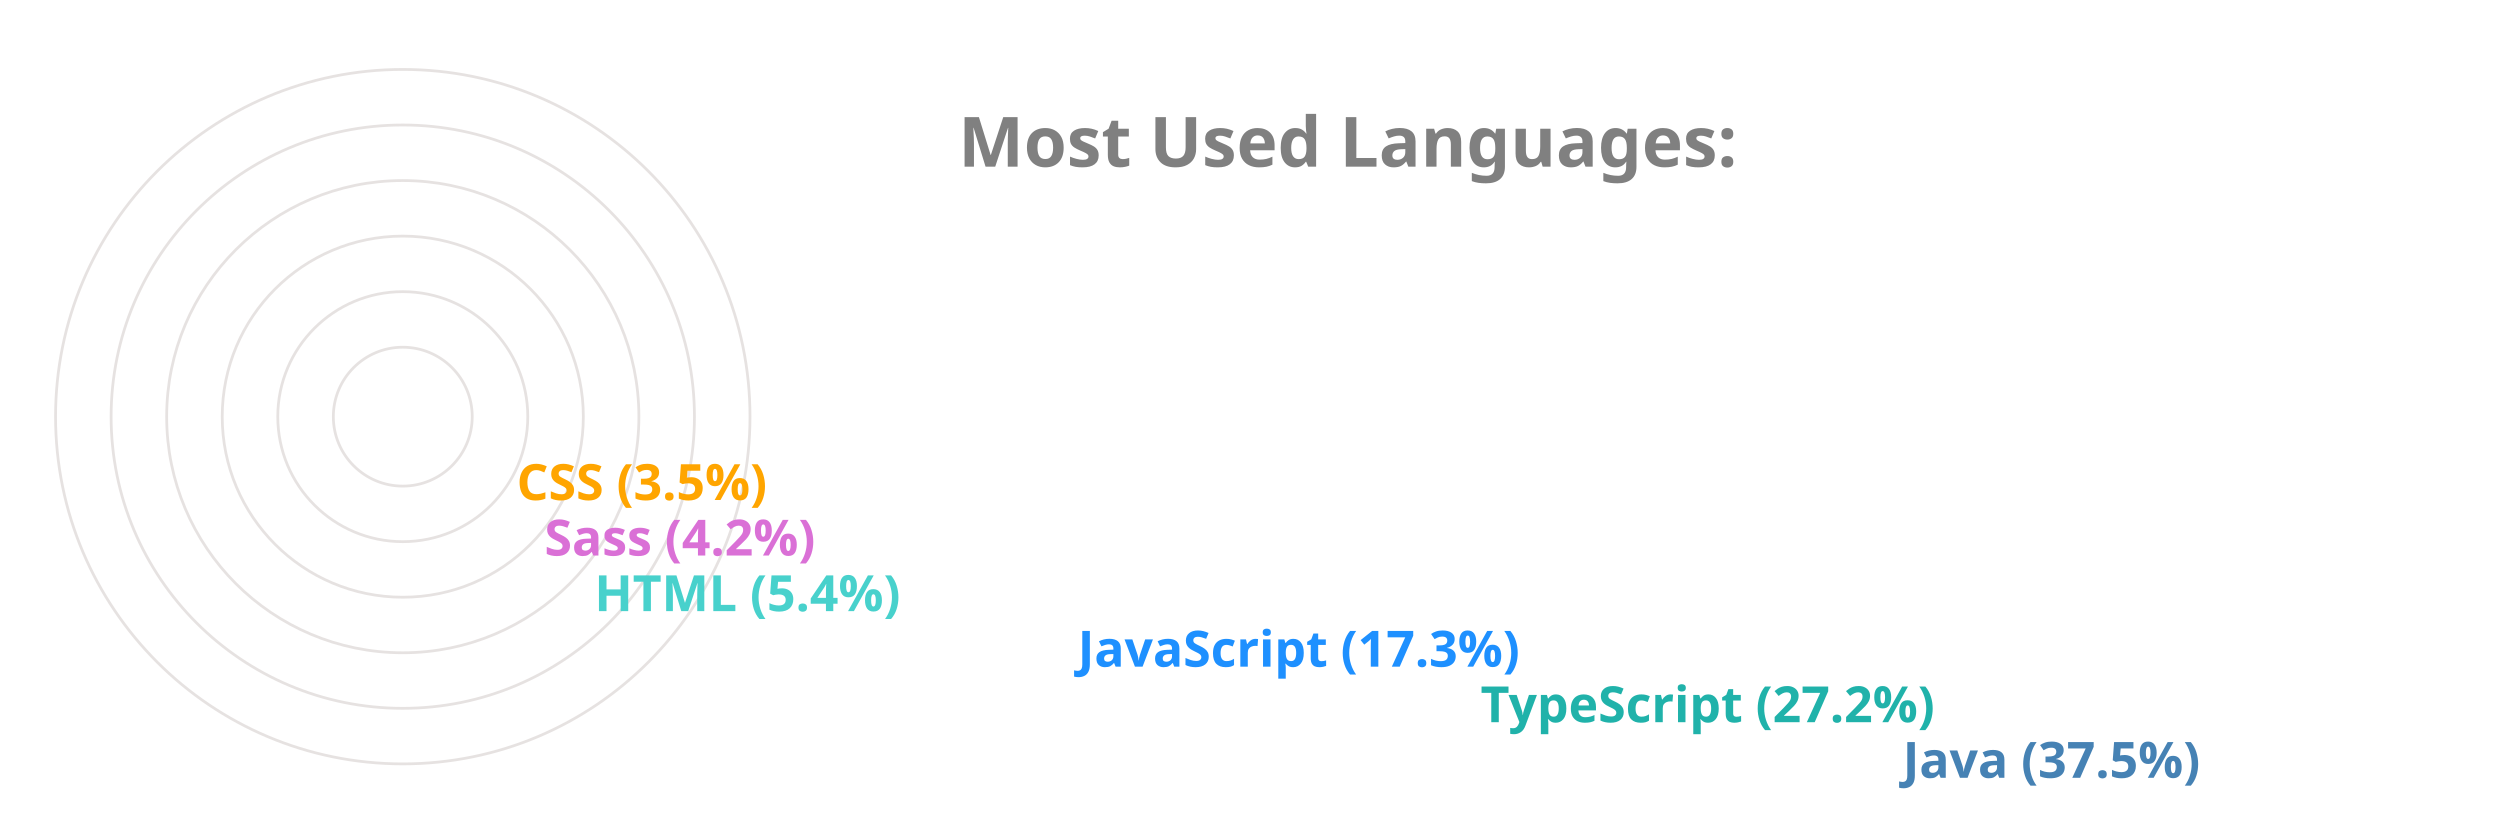
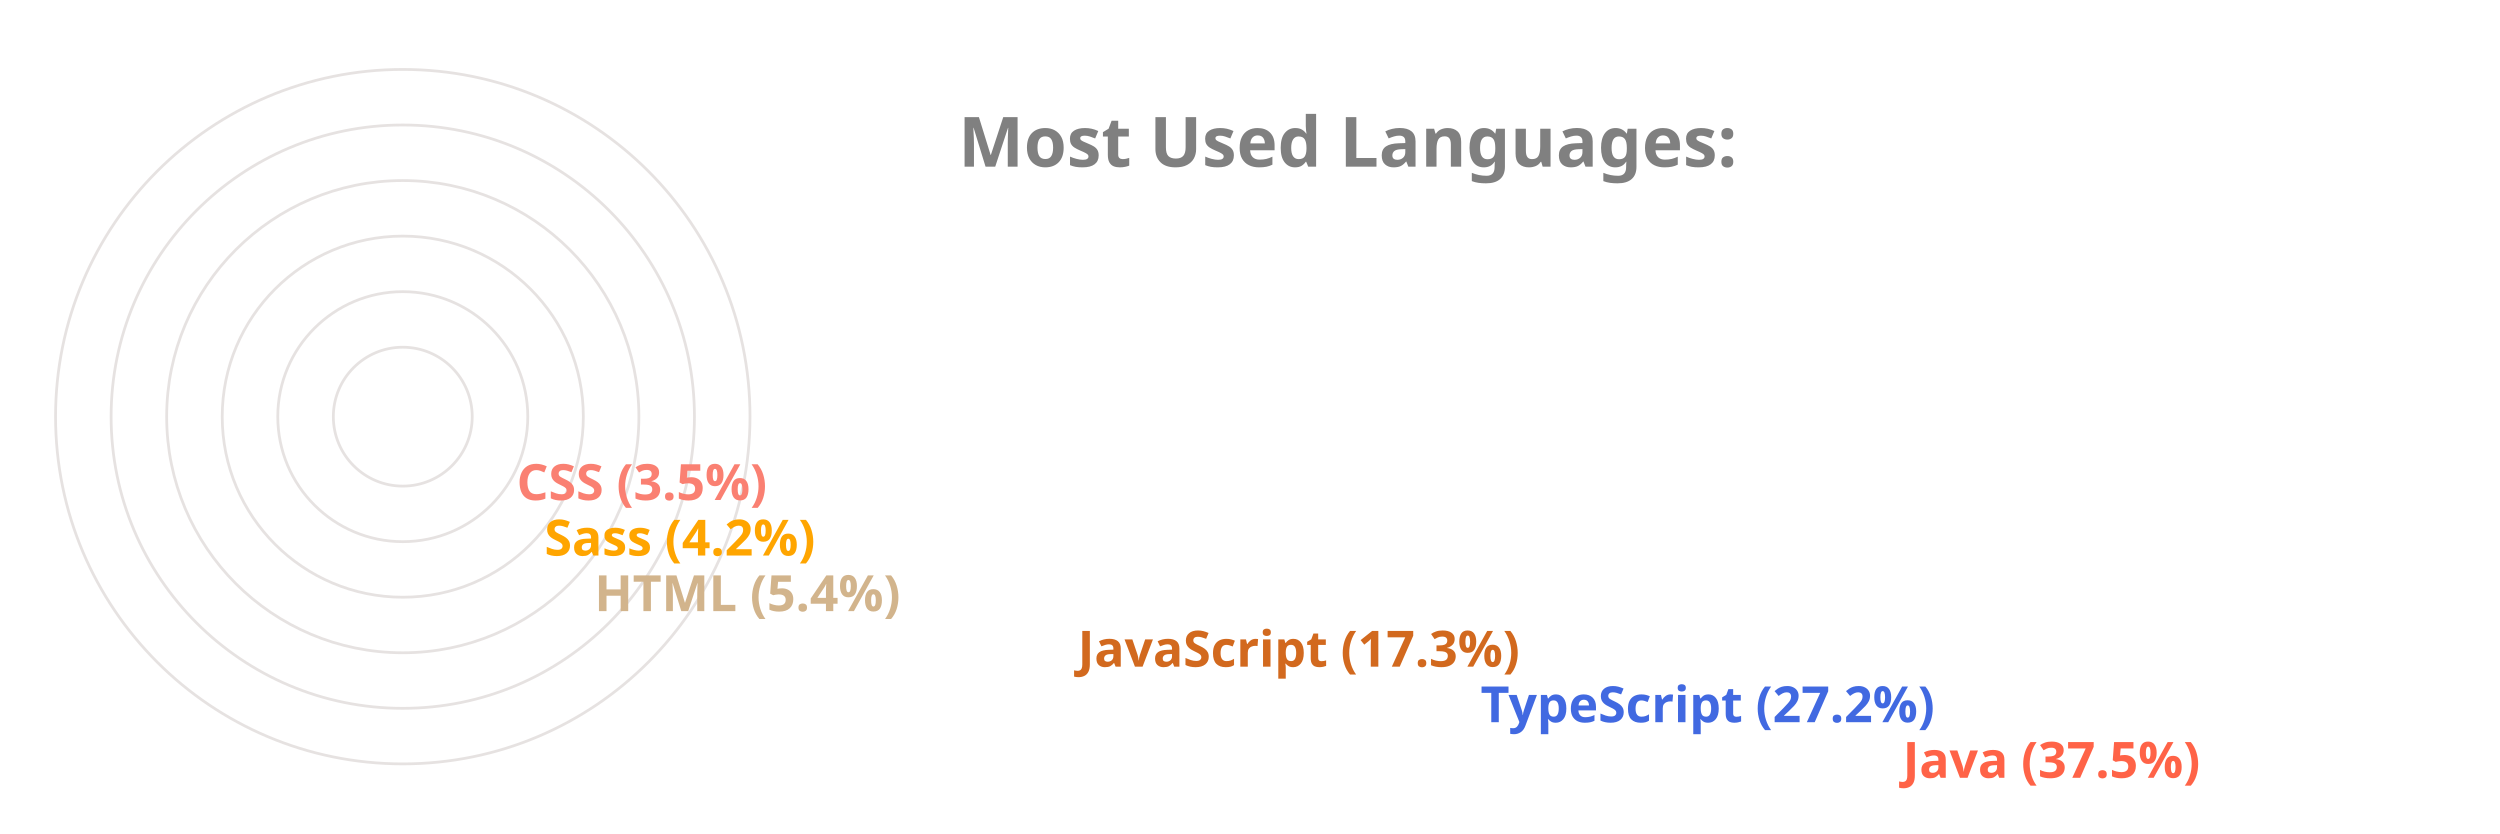
<svg xmlns="http://www.w3.org/2000/svg" viewBox="0 0 650 300" height="200px" width="600px">
  <style>
		.label {
			font: bold 25px sans-serif;
			color: #404040;
			-webkit-text-stroke: 1px white;
	  	}
		.name {
			font: bold 18px sans-serif;
			color: #404040;
	  	}

		.line {
			stroke-dasharray: 1000;
			stroke-dashoffset: 1000;
			animation: dash 3.5s ease-in-out forwards;	
			animation-iteration-count: infinite;
			animation-direction: alternate-reverse;
		}

		.path {
			stroke-dasharray: 1000;
			stroke-dashoffset: 1000;
			animation: dash 3.5s ease-in-out forwards;	
			animation-iteration-count: infinite;
			animation-direction: alternate-reverse;
		}
		  
		@keyframes dash {
			to {
				stroke-dashoffset: 0;
			}
		}

	</style>
  <g stroke="#E6E2E1" fill="none" stroke-width="1">
    <circle cx="20" cy="150" r="125" />
    <circle cx="20" cy="150" r="105" />
    <circle cx="20" cy="150" r="85" />
    <circle cx="20" cy="150" r="65" />
    <circle cx="20" cy="150" r="45" />
    <circle cx="20" cy="150" r="25" />
  </g>
  <g fill="none" stroke-width="20" class="line">
-     <line x2="550" y2="275" x1="20" y1="275" stroke="SteelBlue" />
-     <line x2="398" y2="255" x1="20" y1="255" stroke="LightSeaGreen" />
-     <line x2="253" y2="235" x1="20" y1="235" stroke="DodgerBlue" />
-     <line x2="79" y2="215" x1="20" y1="215" stroke="MediumTurquoise" />
-     <line x2="61" y2="195" x1="20" y1="195" stroke="Orchid" />
-     <line x2="51" y2="175" x1="20" y1="175" stroke="Orange" />
+     <line x2="550" y2="275" x1="20" y1="275" stroke="Tomato" />
+     <line x2="398" y2="255" x1="20" y1="255" stroke="RoyalBlue" />
+     <line x2="253" y2="235" x1="20" y1="235" stroke="Chocolate" />
+     <line x2="79" y2="215" x1="20" y1="215" stroke="Tan" />
+     <line x2="61" y2="195" x1="20" y1="195" stroke="Orange" />
+     <line x2="51" y2="175" x1="20" y1="175" stroke="Salmon" />
  </g>
  <g fill="none" stroke-width="20" stroke-linecap="round" class="path">
-     <path d="M 20 275 A 125 125 45 0 1 -78 73" stroke="SteelBlue" />
-     <path d="M 20 255 A 105 105 45 0 1 -73 102" stroke="LightSeaGreen" />
-     <path d="M 20 235 A 85 85 45 0 1 -61 125" stroke="DodgerBlue" />
-     <path d="M 20 215 A 65 65 45 0 1 -44 144" stroke="MediumTurquoise" />
-     <path d="M 20 195 A 45 45 45 0 1 -24 146" stroke="Orchid" />
-     <path d="M 20 175 A 25 25 45 0 1 -4 148" stroke="Orange" />
+     <path d="M 20 275 A 125 125 45 0 1 -78 73" stroke="Tomato" />
+     <path d="M 20 255 A 105 105 45 0 1 -73 102" stroke="RoyalBlue" />
+     <path d="M 20 235 A 85 85 45 0 1 -61 125" stroke="Chocolate" />
+     <path d="M 20 215 A 65 65 45 0 1 -44 144" stroke="Tan" />
+     <path d="M 20 195 A 45 45 45 0 1 -24 146" stroke="Orange" />
+     <path d="M 20 175 A 25 25 45 0 1 -4 148" stroke="Salmon" />
  </g>
  <g class="name">
-     <text x="560" y="280" fill="SteelBlue">Java (37.5%)</text>
-     <text x="408" y="260" fill="LightSeaGreen">TypeScript (27.2%)</text>
-     <text x="263" y="240" fill="DodgerBlue">JavaScript (17.3%)</text>
-     <text x="89" y="220" fill="MediumTurquoise">HTML (5.4%)</text>
-     <text x="71" y="200" fill="Orchid">Sass (4.2%)</text>
-     <text x="61" y="180" fill="Orange">CSS (3.5%)</text>
+     <text x="560" y="280" fill="Tomato">Java (37.5%)</text>
+     <text x="408" y="260" fill="RoyalBlue">TypeScript (27.2%)</text>
+     <text x="263" y="240" fill="Chocolate">JavaScript (17.3%)</text>
+     <text x="89" y="220" fill="Tan">HTML (5.4%)</text>
+     <text x="71" y="200" fill="Orange">Sass (4.2%)</text>
+     <text x="61" y="180" fill="Salmon">CSS (3.5%)</text>
  </g>
  <g class="label">
    <text x="220" y="60" fill="grey">Most Used Languages:</text>
  </g>
</svg>
